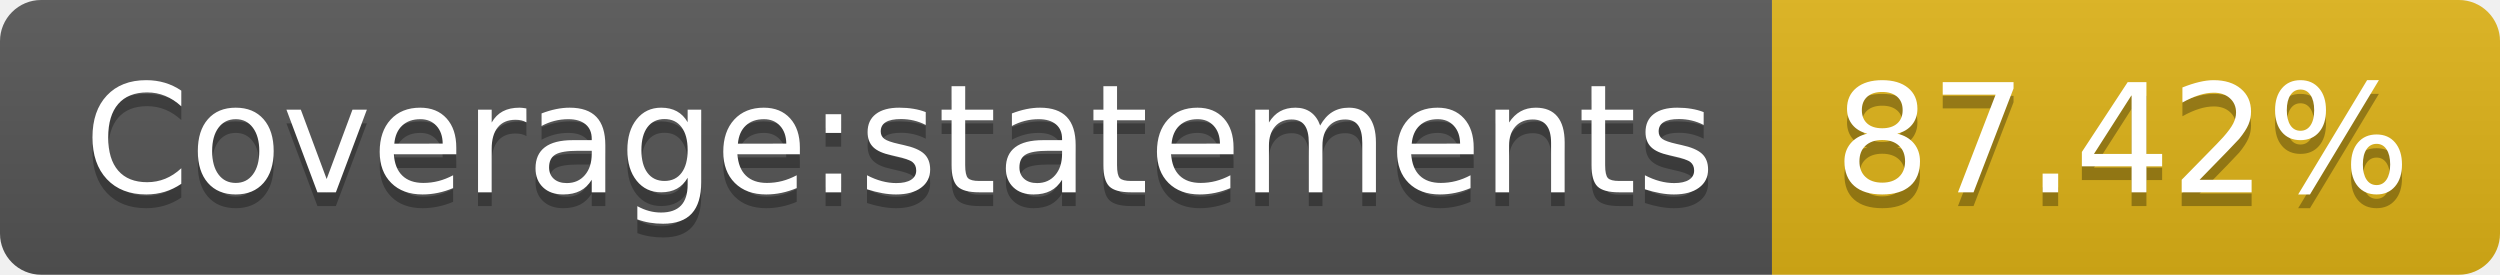
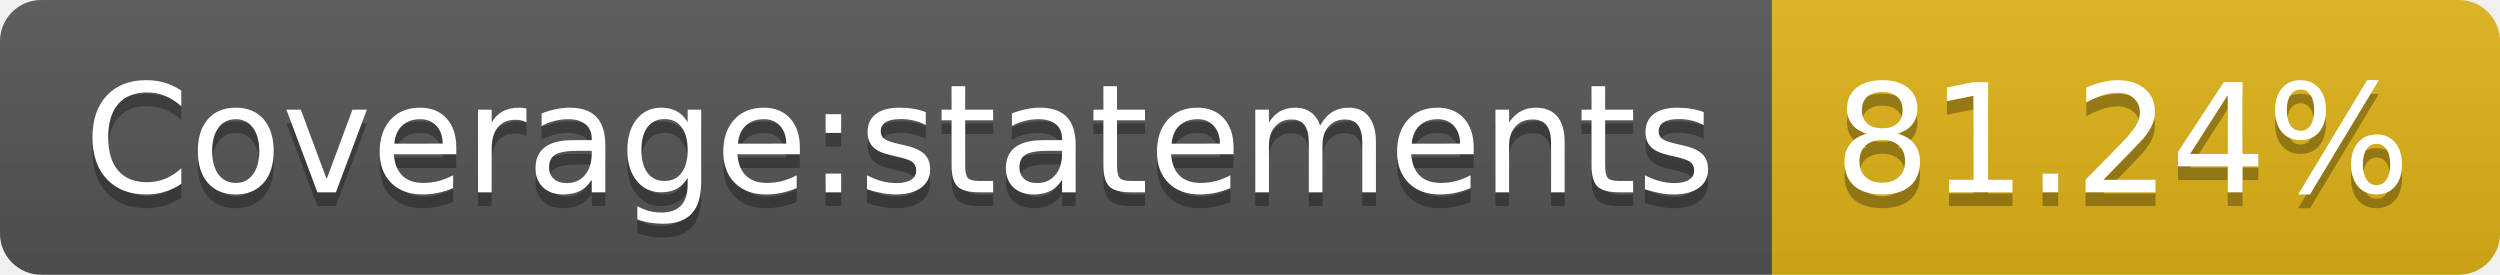
- <svg xmlns="http://www.w3.org/2000/svg" width="182" height="20" role="img" aria-label="Coverage:statements: 87.42%">
+ <svg xmlns="http://www.w3.org/2000/svg" width="182" height="20" role="img" aria-label="Coverage:statements: 81.24%">
  <linearGradient id="s" x2="0" y2="100%">
    <stop offset="0" stop-color="#bbb" stop-opacity=".1" />
    <stop offset="1" stop-opacity=".1" />
  </linearGradient>
  <clipPath id="r">
    <rect width="182" height="20" rx="3" fill="#fff" />
  </clipPath>
  <g clip-path="url(#r)">
    <rect width="129" height="20" fill="#555" />
    <rect x="129" width="53" height="20" fill="#dfb317" />
    <rect width="182" height="20" fill="url(#s)" />
  </g>
  <g fill="#fff" text-anchor="middle" font-family="Verdana,Geneva,DejaVu Sans,sans-serif" text-rendering="geometricPrecision" font-size="110">
    <text aria-hidden="true" x="655" y="150" fill="#010101" fill-opacity=".3" transform="scale(.1)" textLength="1190">Coverage:statements</text>
    <text x="655" y="140" transform="scale(.1)" fill="#fff" textLength="1190">Coverage:statements</text>
-     <text aria-hidden="true" x="1545" y="150" fill="#010101" fill-opacity=".3" transform="scale(.1)" textLength="430">87.42%</text>
-     <text x="1545" y="140" transform="scale(.1)" fill="#fff" textLength="430">87.42%</text>
+     <text aria-hidden="true" x="1545" y="150" fill="#010101" fill-opacity=".3" transform="scale(.1)" textLength="430">81.24%</text>
+     <text x="1545" y="140" transform="scale(.1)" fill="#fff" textLength="430">81.24%</text>
  </g>
</svg>
